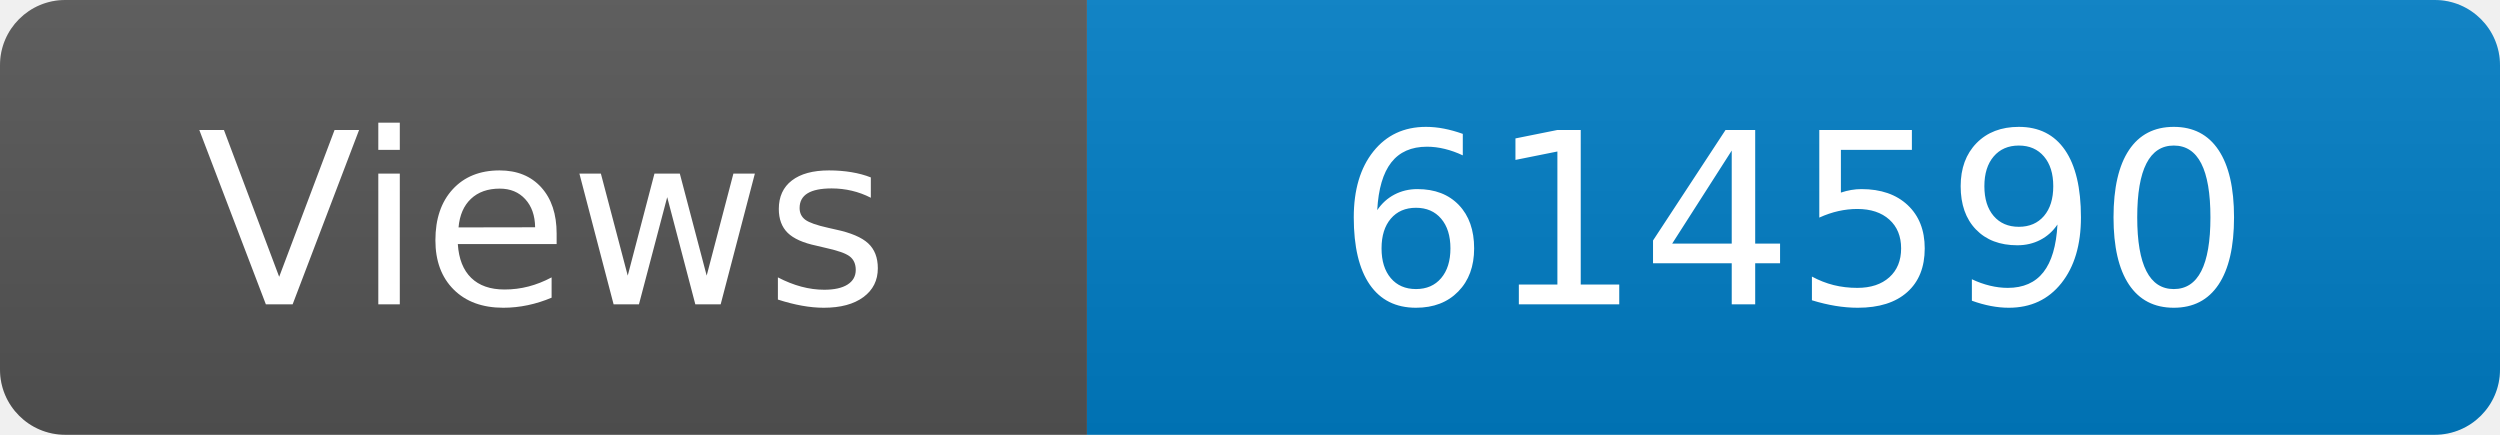
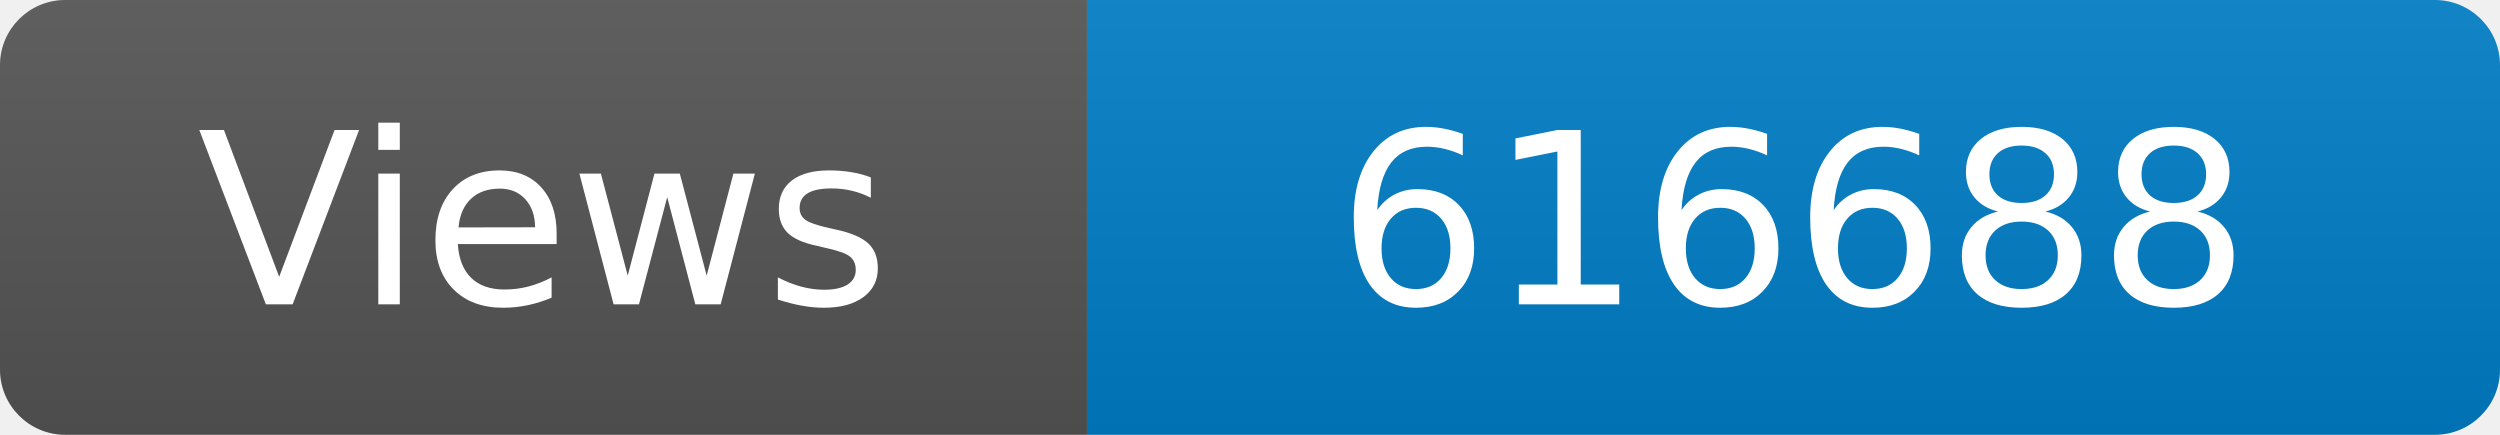
<svg xmlns="http://www.w3.org/2000/svg" width="115" height="20" role="img" aria-label="Maintained?: yes">
  <linearGradient id="s" x2="0" y2="100%">
    <stop offset="0" stop-color="#bbb" stop-opacity=".1" />
    <stop offset="1" stop-opacity=".1" />
  </linearGradient>
  <clipPath id="r">
    <rect width="115" height="20" rx="3" fill="#fff" />
  </clipPath>
  <g clip-path="url(#r)">
    <rect width="50" height="20" fill="#555" />
    <rect x="50" width="160" height="20" fill="#007ec6" />
    <rect width="115" height="20" fill="url(#s)" />
  </g>
  <g fill="#fff" text-anchor="middle" font-family="Verdana,Geneva,DejaVu Sans,sans-serif" font-size="110">
    <text x="250" y="140" transform="scale(.1)" fill="#fff">Views</text>
-     <text x="825" y="140" transform="scale(.1)" fill="#fff">614590</text>
+     <text x="825" y="140" transform="scale(.1)" fill="#fff">616688</text>
  </g>
</svg>
